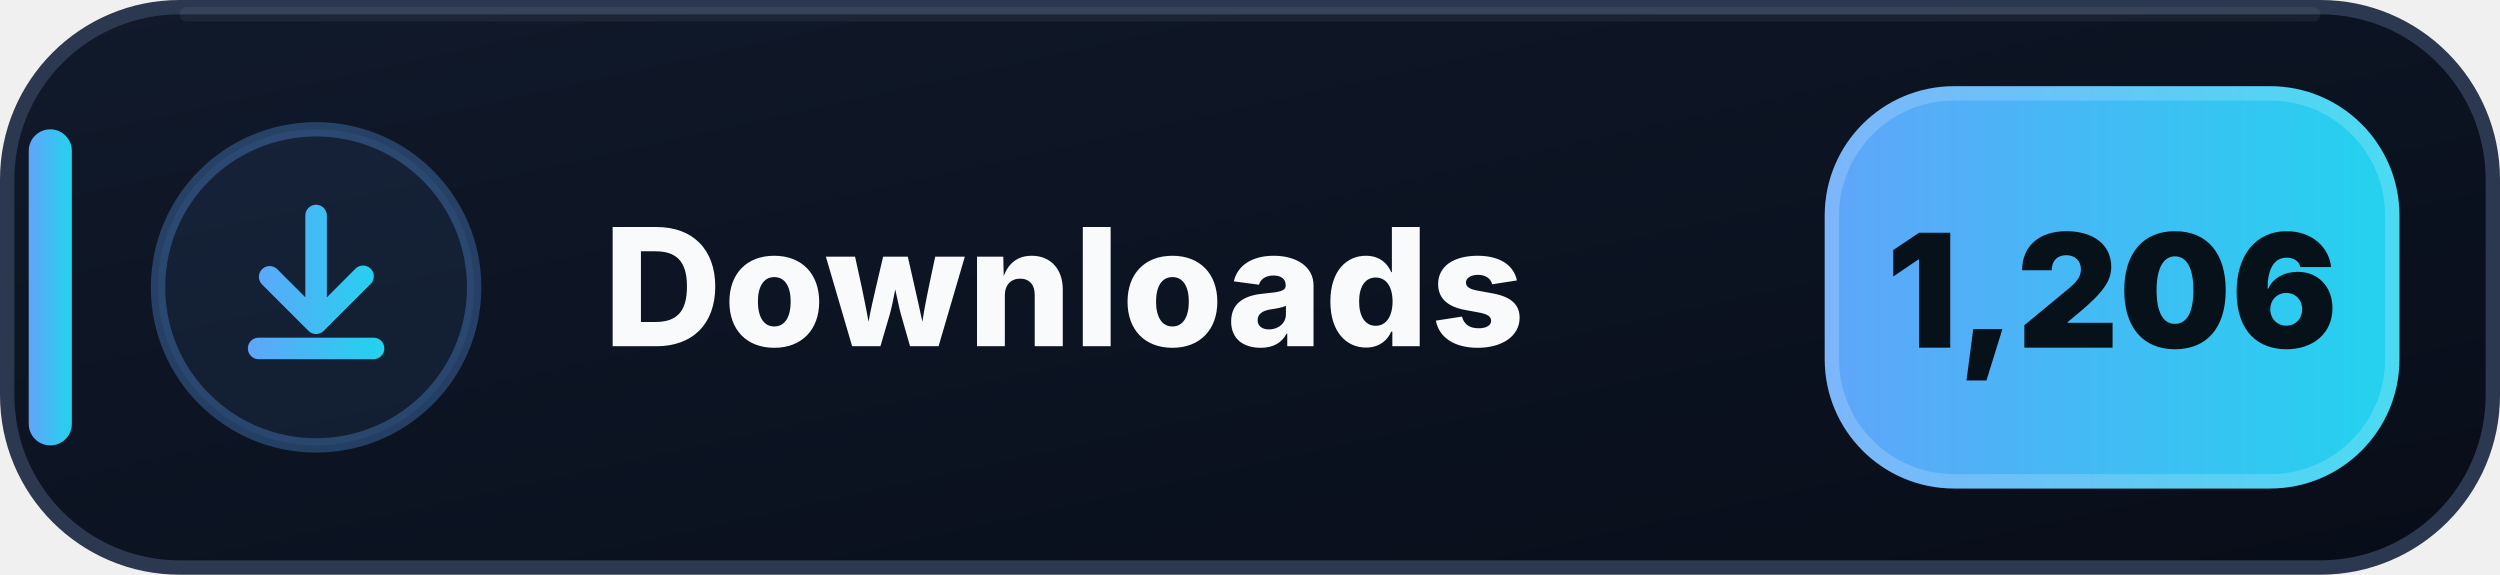
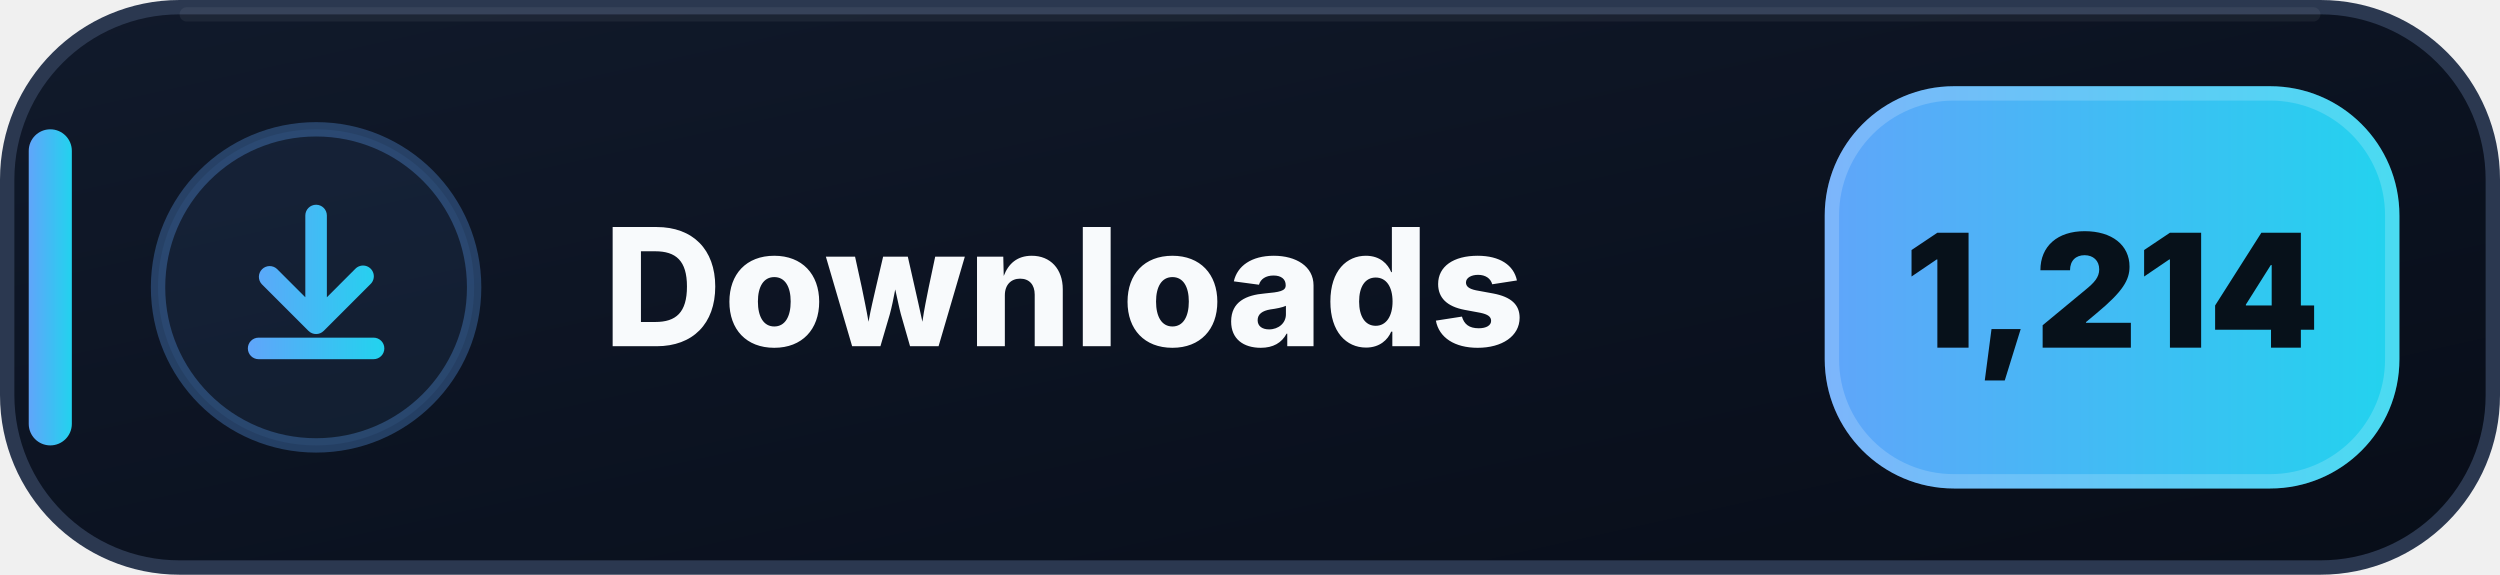
- <svg xmlns="http://www.w3.org/2000/svg" width="174" height="40" viewBox="0 0 174 40" role="img" aria-label="Downloads: 1,206">
+ <svg xmlns="http://www.w3.org/2000/svg" width="174" height="40" viewBox="0 0 174 40" role="img" aria-label="Downloads: 1,214">
  <defs>
    <linearGradient id="downloads-bg" x1="0" y1="0" x2="1" y2="1">
      <stop offset="0" stop-color="#111A2B" />
      <stop offset=".58" stop-color="#0B1220" />
      <stop offset="1" stop-color="#080D18" />
    </linearGradient>
    <linearGradient id="downloads-accent" x1="0" y1="0" x2="1" y2="0">
      <stop offset="0" stop-color="#60A5FA" />
      <stop offset="1" stop-color="#22D3EE" />
    </linearGradient>
  </defs>
  <rect x=".5" y=".5" width="173" height="39" rx="12" fill="url(#downloads-bg)" stroke="#2B3850" />
  <path d="M13 1h148" stroke="#FFFFFF" stroke-opacity=".055" stroke-linecap="round" />
  <rect x="2" y="9" width="3" height="22" rx="1.5" fill="url(#downloads-accent)" />
  <circle cx="22" cy="20" r="11" fill="#60A5FA" fill-opacity=".075" stroke="#60A5FA" stroke-opacity=".3" />
  <g transform="translate(14 12)" fill="url(#downloads-accent)">
    <path d="M8 2.25a.75.75 0 0 1 .75.75v5.69l1.97-1.97a.75.75 0 1 1 1.06 1.06l-3.25 3.25a.75.75 0 0 1-1.06 0L4.22 7.78a.75.75 0 0 1 1.06-1.06l1.97 1.97V3A.75.75 0 0 1 8 2.25Zm-4.75 10a.75.75 0 0 1 .75-.75h8a.75.75 0 0 1 0 1.5H4a.75.75 0 0 1-.75-.75Z" />
  </g>
  <text x="42" y="24.1" fill="#F8FAFC" font-family="Segoe UI,Inter,Arial,sans-serif" font-size="11.4" font-weight="800" letter-spacing=".12">Downloads</text>
  <rect x="127" y="6" width="40" height="28" rx="9" fill="url(#downloads-accent)" />
  <rect x="127.5" y="6.5" width="39" height="27" rx="8.5" fill="none" stroke="#FFFFFF" stroke-opacity=".18" />
-   <text x="147" y="24.2" text-anchor="middle" fill="#07111A" font-family="Segoe UI,Inter,Arial,sans-serif" font-size="11" font-weight="900">1,206</text>
+   <text x="147" y="24.2" text-anchor="middle" fill="#07111A" font-family="Segoe UI,Inter,Arial,sans-serif" font-size="11" font-weight="900">1,214</text>
</svg>
